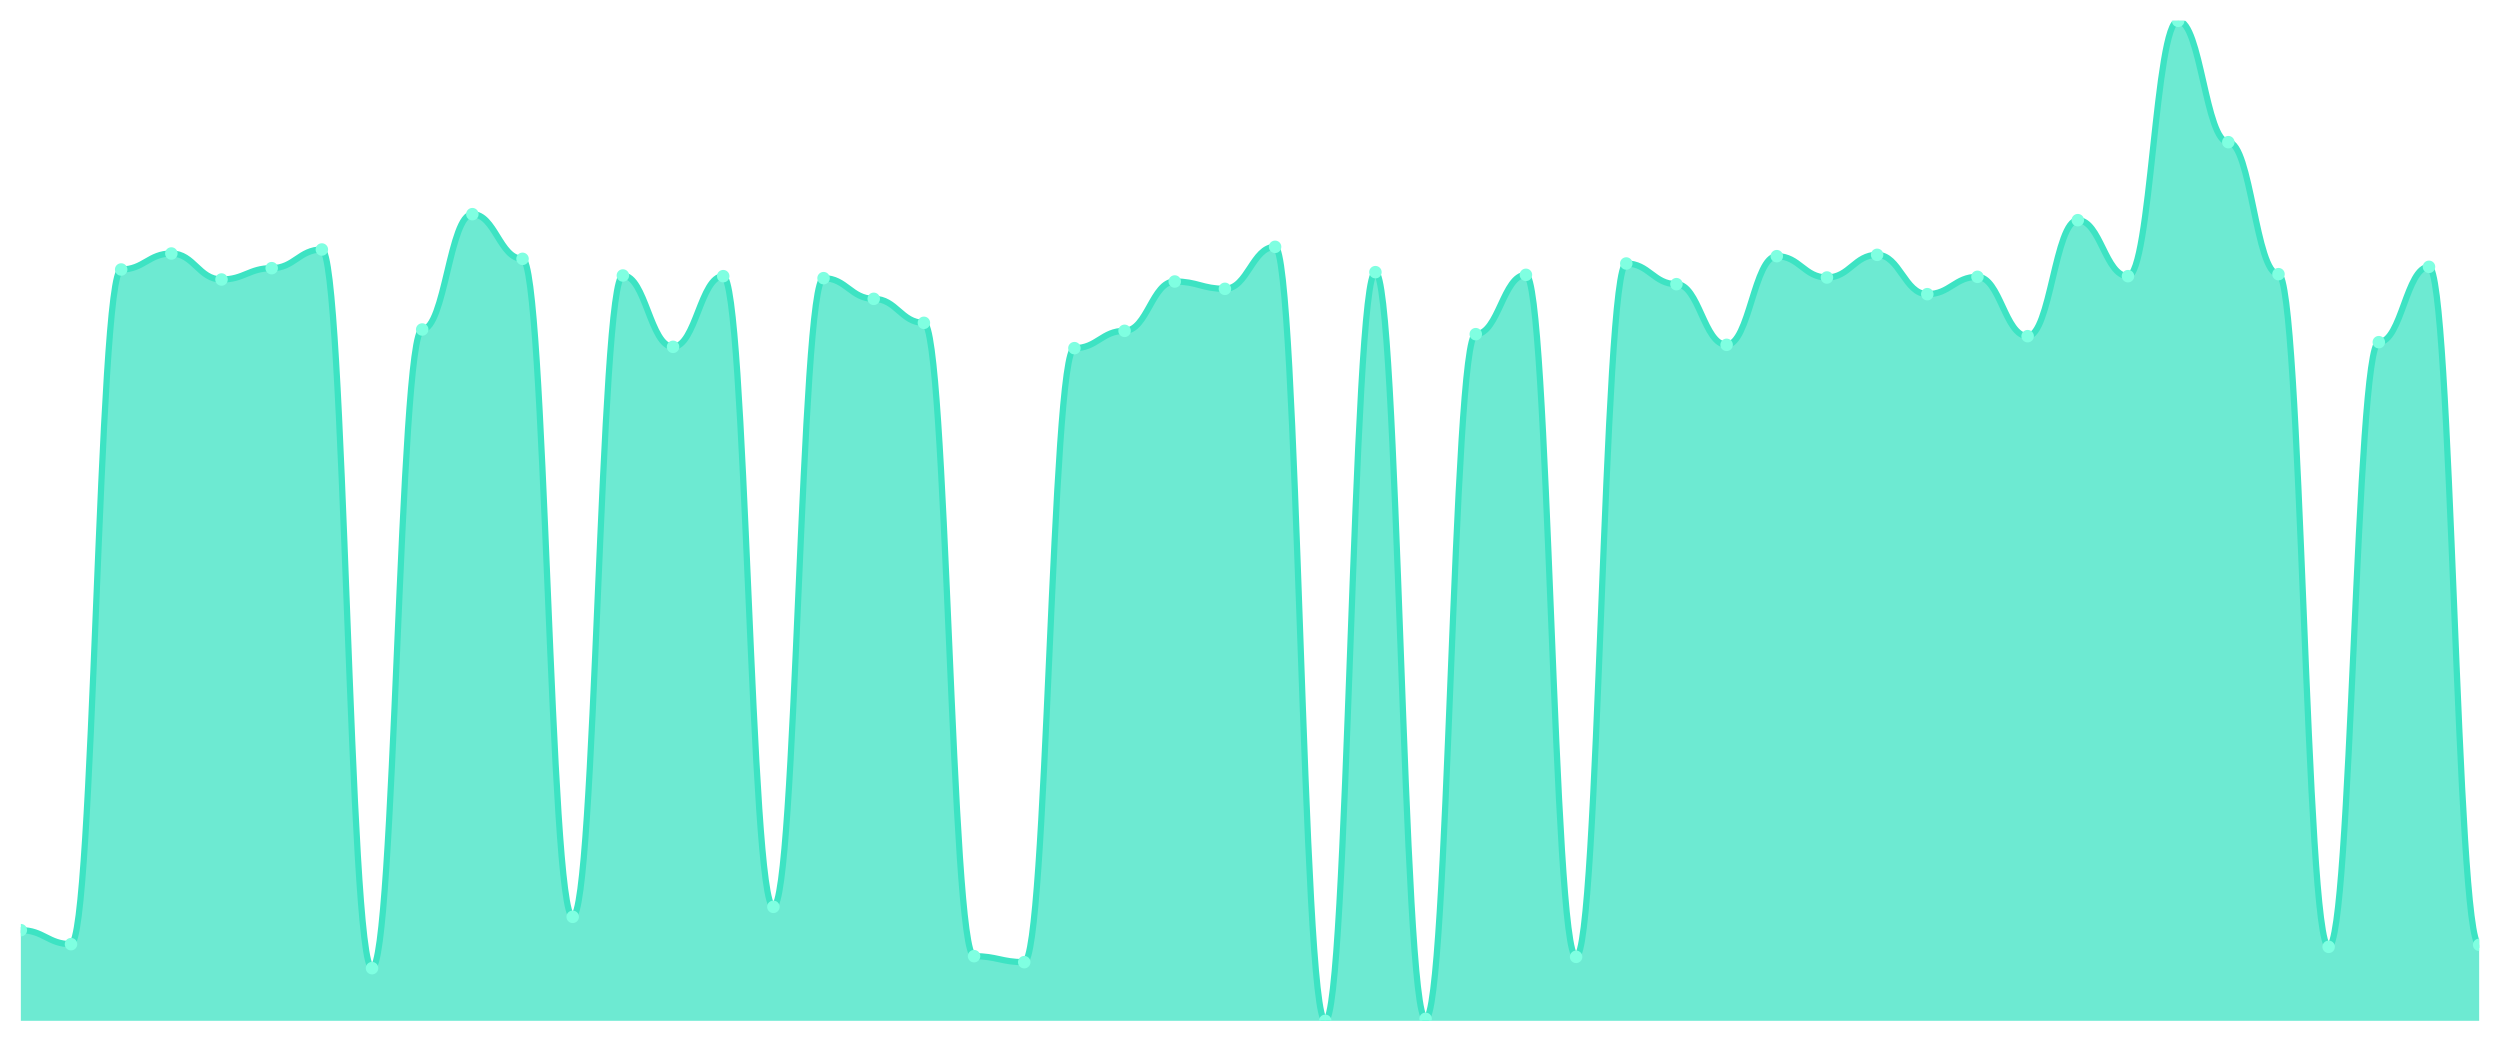
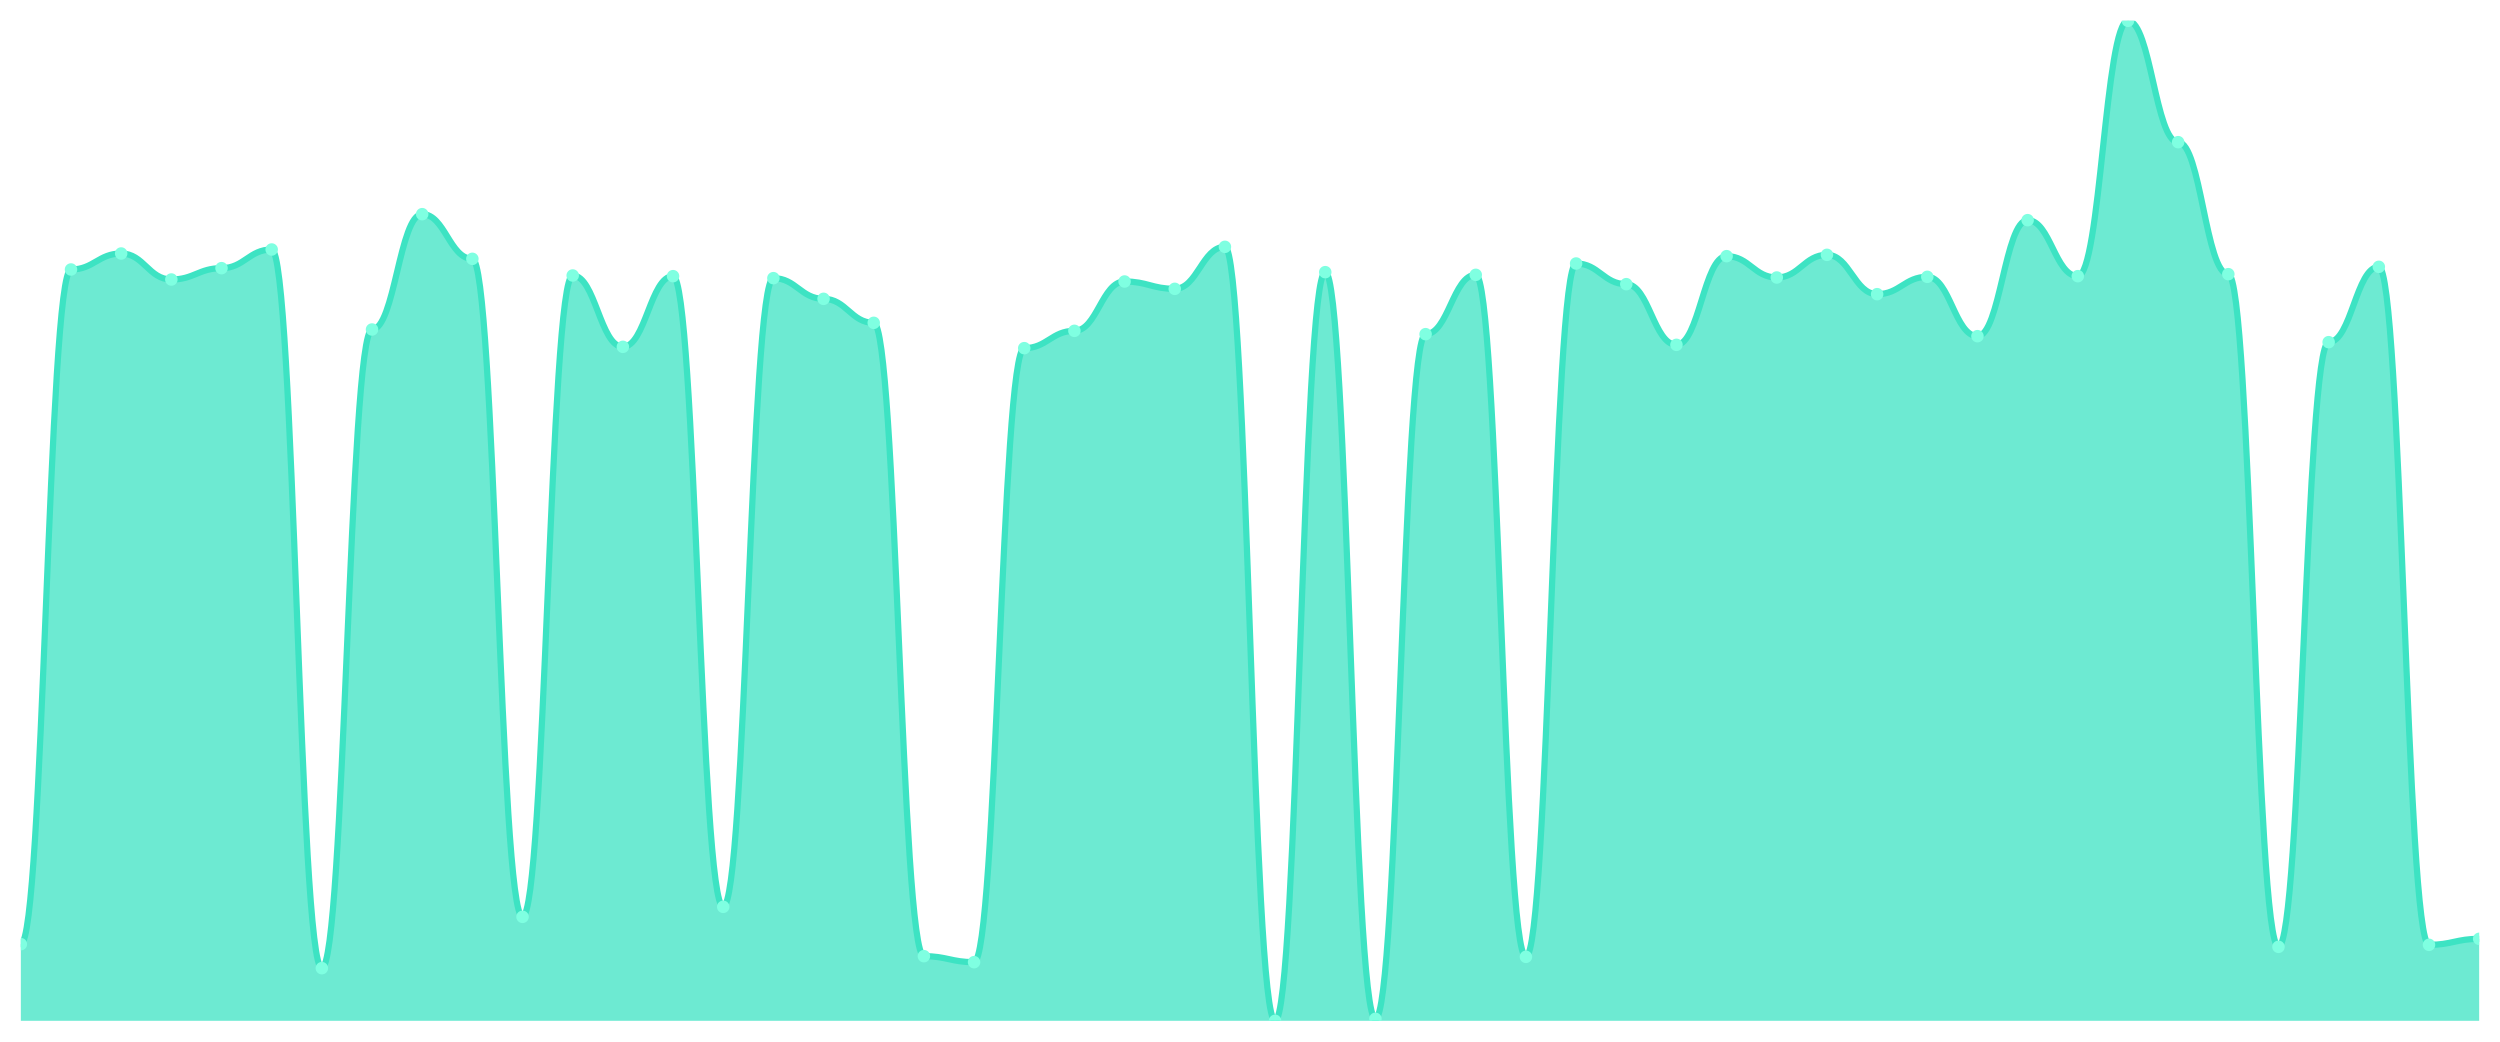
<svg xmlns="http://www.w3.org/2000/svg" viewBox="0 0 1200 500" width="1200" height="500">
  <defs>
    <clipPath id="c">
      <rect x="10" y="10" width="1180" height="480" />
    </clipPath>
  </defs>
  <rect width="1200" height="500" fill="none" />
  <g clip-path="url(#c)">
-     <path d="M 10,490 L 10,446.48 C 20.837,446.48 23.245,453.2 34.082,453.2 C 44.918,453.2 47.327,129.36 58.163,129.36 C 69,129.36 71.408,121.68 82.245,121.68 C 93.082,121.68 95.49,134.16 106.327,134.16 C 117.163,134.16 119.571,128.72 130.408,128.72 C 141.245,128.72 143.653,119.76 154.49,119.76 C 165.327,119.76 167.735,464.72 178.571,464.72 C 189.408,464.72 191.816,158.16 202.653,158.16 C 213.49,158.16 215.898,102.8 226.735,102.8 C 237.571,102.8 239.98,124.24 250.816,124.24 C 261.653,124.24 264.061,440.08 274.898,440.08 C 285.735,440.08 288.143,132.24 298.98,132.24 C 309.816,132.24 312.224,166.48 323.061,166.48 C 333.898,166.48 336.306,132.56 347.143,132.56 C 357.98,132.56 360.388,435.28 371.224,435.28 C 382.061,435.28 384.469,133.52 395.306,133.52 C 406.143,133.52 408.551,143.44 419.388,143.44 C 430.224,143.44 432.633,154.96 443.469,154.96 C 454.306,154.96 456.714,458.96 467.551,458.96 C 478.388,458.96 480.796,461.84 491.633,461.84 C 502.469,461.84 504.878,167.12 515.714,167.12 C 526.551,167.12 528.959,158.8 539.796,158.8 C 550.633,158.8 553.041,135.12 563.878,135.12 C 574.714,135.12 577.122,138.64 587.959,138.64 C 598.796,138.64 601.204,118.48 612.041,118.48 C 622.878,118.48 625.286,490 636.122,490 C 646.959,490 649.367,130.64 660.204,130.64 C 671.041,130.64 673.449,489.04 684.286,489.04 C 695.122,489.04 697.531,160.4 708.367,160.4 C 719.204,160.4 721.612,131.92 732.449,131.92 C 743.286,131.92 745.694,459.28 756.531,459.28 C 767.367,459.28 769.776,126.48 780.612,126.48 C 791.449,126.48 793.857,136.4 804.694,136.4 C 815.531,136.4 817.939,165.52 828.776,165.52 C 839.612,165.52 842.02,122.96 852.857,122.96 C 863.694,122.96 866.102,133.2 876.939,133.2 C 887.776,133.2 890.184,122.32 901.02,122.32 C 911.857,122.32 914.265,141.2 925.102,141.2 C 935.939,141.2 938.347,132.88 949.184,132.88 C 960.02,132.88 962.429,161.36 973.265,161.36 C 984.102,161.36 986.51,105.68 997.347,105.68 C 1008.184,105.68 1010.592,132.56 1021.429,132.56 C 1032.265,132.56 1034.673,10 1045.51,10 C 1056.347,10 1058.755,68.24 1069.592,68.24 C 1080.429,68.24 1082.837,131.6 1093.673,131.6 C 1104.51,131.6 1106.918,454.48 1117.755,454.48 C 1128.592,454.48 1131,164.24 1141.837,164.24 C 1152.673,164.24 1155.082,128.08 1165.918,128.08 C 1176.755,128.08 1179.163,453.52 1190,453.52 L 1190,490 Z" fill="rgba(61,227,195,0.75)" />
-     <path d="M 10,446.48 C 20.837,446.48 23.245,453.2 34.082,453.2 C 44.918,453.2 47.327,129.36 58.163,129.36 C 69,129.36 71.408,121.68 82.245,121.68 C 93.082,121.68 95.49,134.16 106.327,134.16 C 117.163,134.16 119.571,128.72 130.408,128.72 C 141.245,128.72 143.653,119.76 154.49,119.76 C 165.327,119.76 167.735,464.72 178.571,464.72 C 189.408,464.72 191.816,158.16 202.653,158.16 C 213.49,158.16 215.898,102.8 226.735,102.8 C 237.571,102.8 239.98,124.24 250.816,124.24 C 261.653,124.24 264.061,440.08 274.898,440.08 C 285.735,440.08 288.143,132.24 298.98,132.24 C 309.816,132.24 312.224,166.48 323.061,166.48 C 333.898,166.48 336.306,132.56 347.143,132.56 C 357.98,132.56 360.388,435.28 371.224,435.28 C 382.061,435.28 384.469,133.52 395.306,133.52 C 406.143,133.52 408.551,143.44 419.388,143.44 C 430.224,143.44 432.633,154.96 443.469,154.96 C 454.306,154.96 456.714,458.96 467.551,458.96 C 478.388,458.96 480.796,461.84 491.633,461.84 C 502.469,461.84 504.878,167.12 515.714,167.12 C 526.551,167.12 528.959,158.8 539.796,158.8 C 550.633,158.8 553.041,135.12 563.878,135.12 C 574.714,135.12 577.122,138.64 587.959,138.64 C 598.796,138.64 601.204,118.48 612.041,118.48 C 622.878,118.48 625.286,490 636.122,490 C 646.959,490 649.367,130.64 660.204,130.64 C 671.041,130.64 673.449,489.04 684.286,489.04 C 695.122,489.04 697.531,160.4 708.367,160.4 C 719.204,160.4 721.612,131.92 732.449,131.92 C 743.286,131.92 745.694,459.28 756.531,459.28 C 767.367,459.28 769.776,126.48 780.612,126.48 C 791.449,126.48 793.857,136.4 804.694,136.4 C 815.531,136.4 817.939,165.52 828.776,165.52 C 839.612,165.52 842.02,122.96 852.857,122.96 C 863.694,122.96 866.102,133.2 876.939,133.2 C 887.776,133.2 890.184,122.32 901.02,122.32 C 911.857,122.32 914.265,141.2 925.102,141.2 C 935.939,141.2 938.347,132.88 949.184,132.88 C 960.02,132.88 962.429,161.36 973.265,161.36 C 984.102,161.36 986.51,105.68 997.347,105.68 C 1008.184,105.68 1010.592,132.56 1021.429,132.56 C 1032.265,132.56 1034.673,10 1045.51,10 C 1056.347,10 1058.755,68.24 1069.592,68.24 C 1080.429,68.24 1082.837,131.6 1093.673,131.6 C 1104.51,131.6 1106.918,454.48 1117.755,454.48 C 1128.592,454.48 1131,164.24 1141.837,164.24 C 1152.673,164.24 1155.082,128.08 1165.918,128.08 C 1176.755,128.08 1179.163,453.52 1190,453.52" fill="none" stroke="#3de3c3" stroke-width="3" stroke-linecap="round" stroke-linejoin="round" />
-     <circle cx="10" cy="446.48" r="3" fill="#7fffe1" />
-     <circle cx="34.082" cy="453.2" r="3" fill="#7fffe1" />
-     <circle cx="58.163" cy="129.36" r="3" fill="#7fffe1" />
-     <circle cx="82.245" cy="121.68" r="3" fill="#7fffe1" />
-     <circle cx="106.327" cy="134.16" r="3" fill="#7fffe1" />
-     <circle cx="130.408" cy="128.72" r="3" fill="#7fffe1" />
-     <circle cx="154.49" cy="119.76" r="3" fill="#7fffe1" />
-     <circle cx="178.571" cy="464.72" r="3" fill="#7fffe1" />
-     <circle cx="202.653" cy="158.16" r="3" fill="#7fffe1" />
-     <circle cx="226.735" cy="102.8" r="3" fill="#7fffe1" />
-     <circle cx="250.816" cy="124.24" r="3" fill="#7fffe1" />
-     <circle cx="274.898" cy="440.08" r="3" fill="#7fffe1" />
-     <circle cx="298.98" cy="132.24" r="3" fill="#7fffe1" />
-     <circle cx="323.061" cy="166.48" r="3" fill="#7fffe1" />
-     <circle cx="347.143" cy="132.56" r="3" fill="#7fffe1" />
-     <circle cx="371.224" cy="435.28" r="3" fill="#7fffe1" />
-     <circle cx="395.306" cy="133.52" r="3" fill="#7fffe1" />
-     <circle cx="419.388" cy="143.44" r="3" fill="#7fffe1" />
-     <circle cx="443.469" cy="154.96" r="3" fill="#7fffe1" />
-     <circle cx="467.551" cy="458.96" r="3" fill="#7fffe1" />
-     <circle cx="491.633" cy="461.84" r="3" fill="#7fffe1" />
-     <circle cx="515.714" cy="167.12" r="3" fill="#7fffe1" />
-     <circle cx="539.796" cy="158.8" r="3" fill="#7fffe1" />
-     <circle cx="563.878" cy="135.12" r="3" fill="#7fffe1" />
-     <circle cx="587.959" cy="138.64" r="3" fill="#7fffe1" />
-     <circle cx="612.041" cy="118.48" r="3" fill="#7fffe1" />
-     <circle cx="636.122" cy="490" r="3" fill="#7fffe1" />
-     <circle cx="660.204" cy="130.64" r="3" fill="#7fffe1" />
-     <circle cx="684.286" cy="489.04" r="3" fill="#7fffe1" />
-     <circle cx="708.367" cy="160.4" r="3" fill="#7fffe1" />
-     <circle cx="732.449" cy="131.92" r="3" fill="#7fffe1" />
-     <circle cx="756.531" cy="459.28" r="3" fill="#7fffe1" />
-     <circle cx="780.612" cy="126.48" r="3" fill="#7fffe1" />
-     <circle cx="804.694" cy="136.4" r="3" fill="#7fffe1" />
-     <circle cx="828.776" cy="165.52" r="3" fill="#7fffe1" />
-     <circle cx="852.857" cy="122.96" r="3" fill="#7fffe1" />
-     <circle cx="876.939" cy="133.2" r="3" fill="#7fffe1" />
-     <circle cx="901.02" cy="122.32" r="3" fill="#7fffe1" />
-     <circle cx="925.102" cy="141.2" r="3" fill="#7fffe1" />
-     <circle cx="949.184" cy="132.88" r="3" fill="#7fffe1" />
-     <circle cx="973.265" cy="161.36" r="3" fill="#7fffe1" />
-     <circle cx="997.347" cy="105.68" r="3" fill="#7fffe1" />
-     <circle cx="1021.429" cy="132.56" r="3" fill="#7fffe1" />
-     <circle cx="1045.51" cy="10" r="3" fill="#7fffe1" />
-     <circle cx="1069.592" cy="68.24" r="3" fill="#7fffe1" />
-     <circle cx="1093.673" cy="131.6" r="3" fill="#7fffe1" />
-     <circle cx="1117.755" cy="454.48" r="3" fill="#7fffe1" />
-     <circle cx="1141.837" cy="164.24" r="3" fill="#7fffe1" />
-     <circle cx="1165.918" cy="128.08" r="3" fill="#7fffe1" />
-     <circle cx="1190" cy="453.52" r="3" fill="#7fffe1" />
+     <path d="M 10,490 L 10,453.2 C 20.837,453.2 23.245,129.36 34.082,129.36 C 44.918,129.36 47.327,121.68 58.163,121.68 C 69,121.68 71.408,134.16 82.245,134.16 C 93.082,134.16 95.49,128.72 106.327,128.72 C 117.163,128.72 119.571,119.76 130.408,119.76 C 141.245,119.76 143.653,464.72 154.49,464.72 C 165.327,464.72 167.735,158.16 178.571,158.16 C 189.408,158.16 191.816,102.8 202.653,102.8 C 213.49,102.8 215.898,124.24 226.735,124.24 C 237.571,124.24 239.98,440.08 250.816,440.08 C 261.653,440.08 264.061,132.24 274.898,132.24 C 285.735,132.24 288.143,166.48 298.98,166.48 C 309.816,166.48 312.224,132.56 323.061,132.56 C 333.898,132.56 336.306,435.28 347.143,435.28 C 357.98,435.28 360.388,133.52 371.224,133.52 C 382.061,133.52 384.469,143.44 395.306,143.44 C 406.143,143.44 408.551,154.96 419.388,154.96 C 430.224,154.96 432.633,458.96 443.469,458.96 C 454.306,458.96 456.714,461.84 467.551,461.84 C 478.388,461.84 480.796,167.12 491.633,167.12 C 502.469,167.12 504.878,158.8 515.714,158.8 C 526.551,158.8 528.959,135.12 539.796,135.12 C 550.633,135.12 553.041,138.64 563.878,138.64 C 574.714,138.64 577.122,118.48 587.959,118.48 C 598.796,118.48 601.204,490 612.041,490 C 622.878,490 625.286,130.64 636.122,130.64 C 646.959,130.64 649.367,489.04 660.204,489.04 C 671.041,489.04 673.449,160.4 684.286,160.4 C 695.122,160.4 697.531,131.92 708.367,131.92 C 719.204,131.92 721.612,459.28 732.449,459.28 C 743.286,459.28 745.694,126.48 756.531,126.48 C 767.367,126.48 769.776,136.4 780.612,136.4 C 791.449,136.4 793.857,165.52 804.694,165.52 C 815.531,165.52 817.939,122.96 828.776,122.96 C 839.612,122.96 842.02,133.2 852.857,133.2 C 863.694,133.2 866.102,122.32 876.939,122.32 C 887.776,122.32 890.184,141.2 901.02,141.2 C 911.857,141.2 914.265,132.88 925.102,132.88 C 935.939,132.88 938.347,161.36 949.184,161.36 C 960.02,161.36 962.429,105.68 973.265,105.68 C 984.102,105.68 986.51,132.56 997.347,132.56 C 1008.184,132.56 1010.592,10 1021.429,10 C 1032.265,10 1034.673,68.24 1045.51,68.24 C 1056.347,68.24 1058.755,131.6 1069.592,131.6 C 1080.429,131.6 1082.837,454.48 1093.673,454.48 C 1104.51,454.48 1106.918,164.24 1117.755,164.24 C 1128.592,164.24 1131,128.08 1141.837,128.08 C 1152.673,128.08 1155.082,453.52 1165.918,453.52 C 1176.755,453.52 1179.163,450.64 1190,450.64 L 1190,490 Z" fill="rgba(61,227,195,0.75)" />
+     <path d="M 10,453.2 C 20.837,453.2 23.245,129.36 34.082,129.36 C 44.918,129.36 47.327,121.68 58.163,121.68 C 69,121.68 71.408,134.16 82.245,134.16 C 93.082,134.16 95.49,128.72 106.327,128.72 C 117.163,128.72 119.571,119.76 130.408,119.76 C 141.245,119.76 143.653,464.72 154.49,464.72 C 165.327,464.72 167.735,158.16 178.571,158.16 C 189.408,158.16 191.816,102.8 202.653,102.8 C 213.49,102.8 215.898,124.24 226.735,124.24 C 237.571,124.24 239.98,440.08 250.816,440.08 C 261.653,440.08 264.061,132.24 274.898,132.24 C 285.735,132.24 288.143,166.48 298.98,166.48 C 309.816,166.48 312.224,132.56 323.061,132.56 C 333.898,132.56 336.306,435.28 347.143,435.28 C 357.98,435.28 360.388,133.52 371.224,133.52 C 382.061,133.52 384.469,143.44 395.306,143.44 C 406.143,143.44 408.551,154.96 419.388,154.96 C 430.224,154.96 432.633,458.96 443.469,458.96 C 454.306,458.96 456.714,461.84 467.551,461.84 C 478.388,461.84 480.796,167.12 491.633,167.12 C 502.469,167.12 504.878,158.8 515.714,158.8 C 526.551,158.8 528.959,135.12 539.796,135.12 C 550.633,135.12 553.041,138.64 563.878,138.64 C 574.714,138.64 577.122,118.48 587.959,118.48 C 598.796,118.48 601.204,490 612.041,490 C 622.878,490 625.286,130.64 636.122,130.64 C 646.959,130.64 649.367,489.04 660.204,489.04 C 671.041,489.04 673.449,160.4 684.286,160.4 C 695.122,160.4 697.531,131.92 708.367,131.92 C 719.204,131.92 721.612,459.28 732.449,459.28 C 743.286,459.28 745.694,126.48 756.531,126.48 C 767.367,126.48 769.776,136.4 780.612,136.4 C 791.449,136.4 793.857,165.52 804.694,165.52 C 815.531,165.52 817.939,122.96 828.776,122.96 C 839.612,122.96 842.02,133.2 852.857,133.2 C 863.694,133.2 866.102,122.32 876.939,122.32 C 887.776,122.32 890.184,141.2 901.02,141.2 C 911.857,141.2 914.265,132.88 925.102,132.88 C 935.939,132.88 938.347,161.36 949.184,161.36 C 960.02,161.36 962.429,105.68 973.265,105.68 C 984.102,105.68 986.51,132.56 997.347,132.56 C 1008.184,132.56 1010.592,10 1021.429,10 C 1032.265,10 1034.673,68.24 1045.51,68.24 C 1056.347,68.24 1058.755,131.6 1069.592,131.6 C 1080.429,131.6 1082.837,454.48 1093.673,454.48 C 1104.51,454.48 1106.918,164.24 1117.755,164.24 C 1128.592,164.24 1131,128.08 1141.837,128.08 C 1152.673,128.08 1155.082,453.52 1165.918,453.52 C 1176.755,453.52 1179.163,450.64 1190,450.64" fill="none" stroke="#3de3c3" stroke-width="3" stroke-linecap="round" stroke-linejoin="round" />
+     <circle cx="10" cy="453.2" r="3" fill="#7fffe1" />
+     <circle cx="34.082" cy="129.36" r="3" fill="#7fffe1" />
+     <circle cx="58.163" cy="121.68" r="3" fill="#7fffe1" />
+     <circle cx="82.245" cy="134.16" r="3" fill="#7fffe1" />
+     <circle cx="106.327" cy="128.72" r="3" fill="#7fffe1" />
+     <circle cx="130.408" cy="119.76" r="3" fill="#7fffe1" />
+     <circle cx="154.49" cy="464.72" r="3" fill="#7fffe1" />
+     <circle cx="178.571" cy="158.16" r="3" fill="#7fffe1" />
+     <circle cx="202.653" cy="102.8" r="3" fill="#7fffe1" />
+     <circle cx="226.735" cy="124.24" r="3" fill="#7fffe1" />
+     <circle cx="250.816" cy="440.08" r="3" fill="#7fffe1" />
+     <circle cx="274.898" cy="132.24" r="3" fill="#7fffe1" />
+     <circle cx="298.98" cy="166.48" r="3" fill="#7fffe1" />
+     <circle cx="323.061" cy="132.56" r="3" fill="#7fffe1" />
+     <circle cx="347.143" cy="435.28" r="3" fill="#7fffe1" />
+     <circle cx="371.224" cy="133.52" r="3" fill="#7fffe1" />
+     <circle cx="395.306" cy="143.44" r="3" fill="#7fffe1" />
+     <circle cx="419.388" cy="154.96" r="3" fill="#7fffe1" />
+     <circle cx="443.469" cy="458.96" r="3" fill="#7fffe1" />
+     <circle cx="467.551" cy="461.84" r="3" fill="#7fffe1" />
+     <circle cx="491.633" cy="167.12" r="3" fill="#7fffe1" />
+     <circle cx="515.714" cy="158.8" r="3" fill="#7fffe1" />
+     <circle cx="539.796" cy="135.12" r="3" fill="#7fffe1" />
+     <circle cx="563.878" cy="138.64" r="3" fill="#7fffe1" />
+     <circle cx="587.959" cy="118.48" r="3" fill="#7fffe1" />
+     <circle cx="612.041" cy="490" r="3" fill="#7fffe1" />
+     <circle cx="636.122" cy="130.64" r="3" fill="#7fffe1" />
+     <circle cx="660.204" cy="489.04" r="3" fill="#7fffe1" />
+     <circle cx="684.286" cy="160.4" r="3" fill="#7fffe1" />
+     <circle cx="708.367" cy="131.92" r="3" fill="#7fffe1" />
+     <circle cx="732.449" cy="459.28" r="3" fill="#7fffe1" />
+     <circle cx="756.531" cy="126.48" r="3" fill="#7fffe1" />
+     <circle cx="780.612" cy="136.4" r="3" fill="#7fffe1" />
+     <circle cx="804.694" cy="165.52" r="3" fill="#7fffe1" />
+     <circle cx="828.776" cy="122.96" r="3" fill="#7fffe1" />
+     <circle cx="852.857" cy="133.2" r="3" fill="#7fffe1" />
+     <circle cx="876.939" cy="122.32" r="3" fill="#7fffe1" />
+     <circle cx="901.02" cy="141.2" r="3" fill="#7fffe1" />
+     <circle cx="925.102" cy="132.88" r="3" fill="#7fffe1" />
+     <circle cx="949.184" cy="161.36" r="3" fill="#7fffe1" />
+     <circle cx="973.265" cy="105.68" r="3" fill="#7fffe1" />
+     <circle cx="997.347" cy="132.56" r="3" fill="#7fffe1" />
+     <circle cx="1021.429" cy="10" r="3" fill="#7fffe1" />
+     <circle cx="1045.51" cy="68.24" r="3" fill="#7fffe1" />
+     <circle cx="1069.592" cy="131.6" r="3" fill="#7fffe1" />
+     <circle cx="1093.673" cy="454.48" r="3" fill="#7fffe1" />
+     <circle cx="1117.755" cy="164.24" r="3" fill="#7fffe1" />
+     <circle cx="1141.837" cy="128.08" r="3" fill="#7fffe1" />
+     <circle cx="1165.918" cy="453.52" r="3" fill="#7fffe1" />
+     <circle cx="1190" cy="450.64" r="3" fill="#7fffe1" />
  </g>
</svg>
